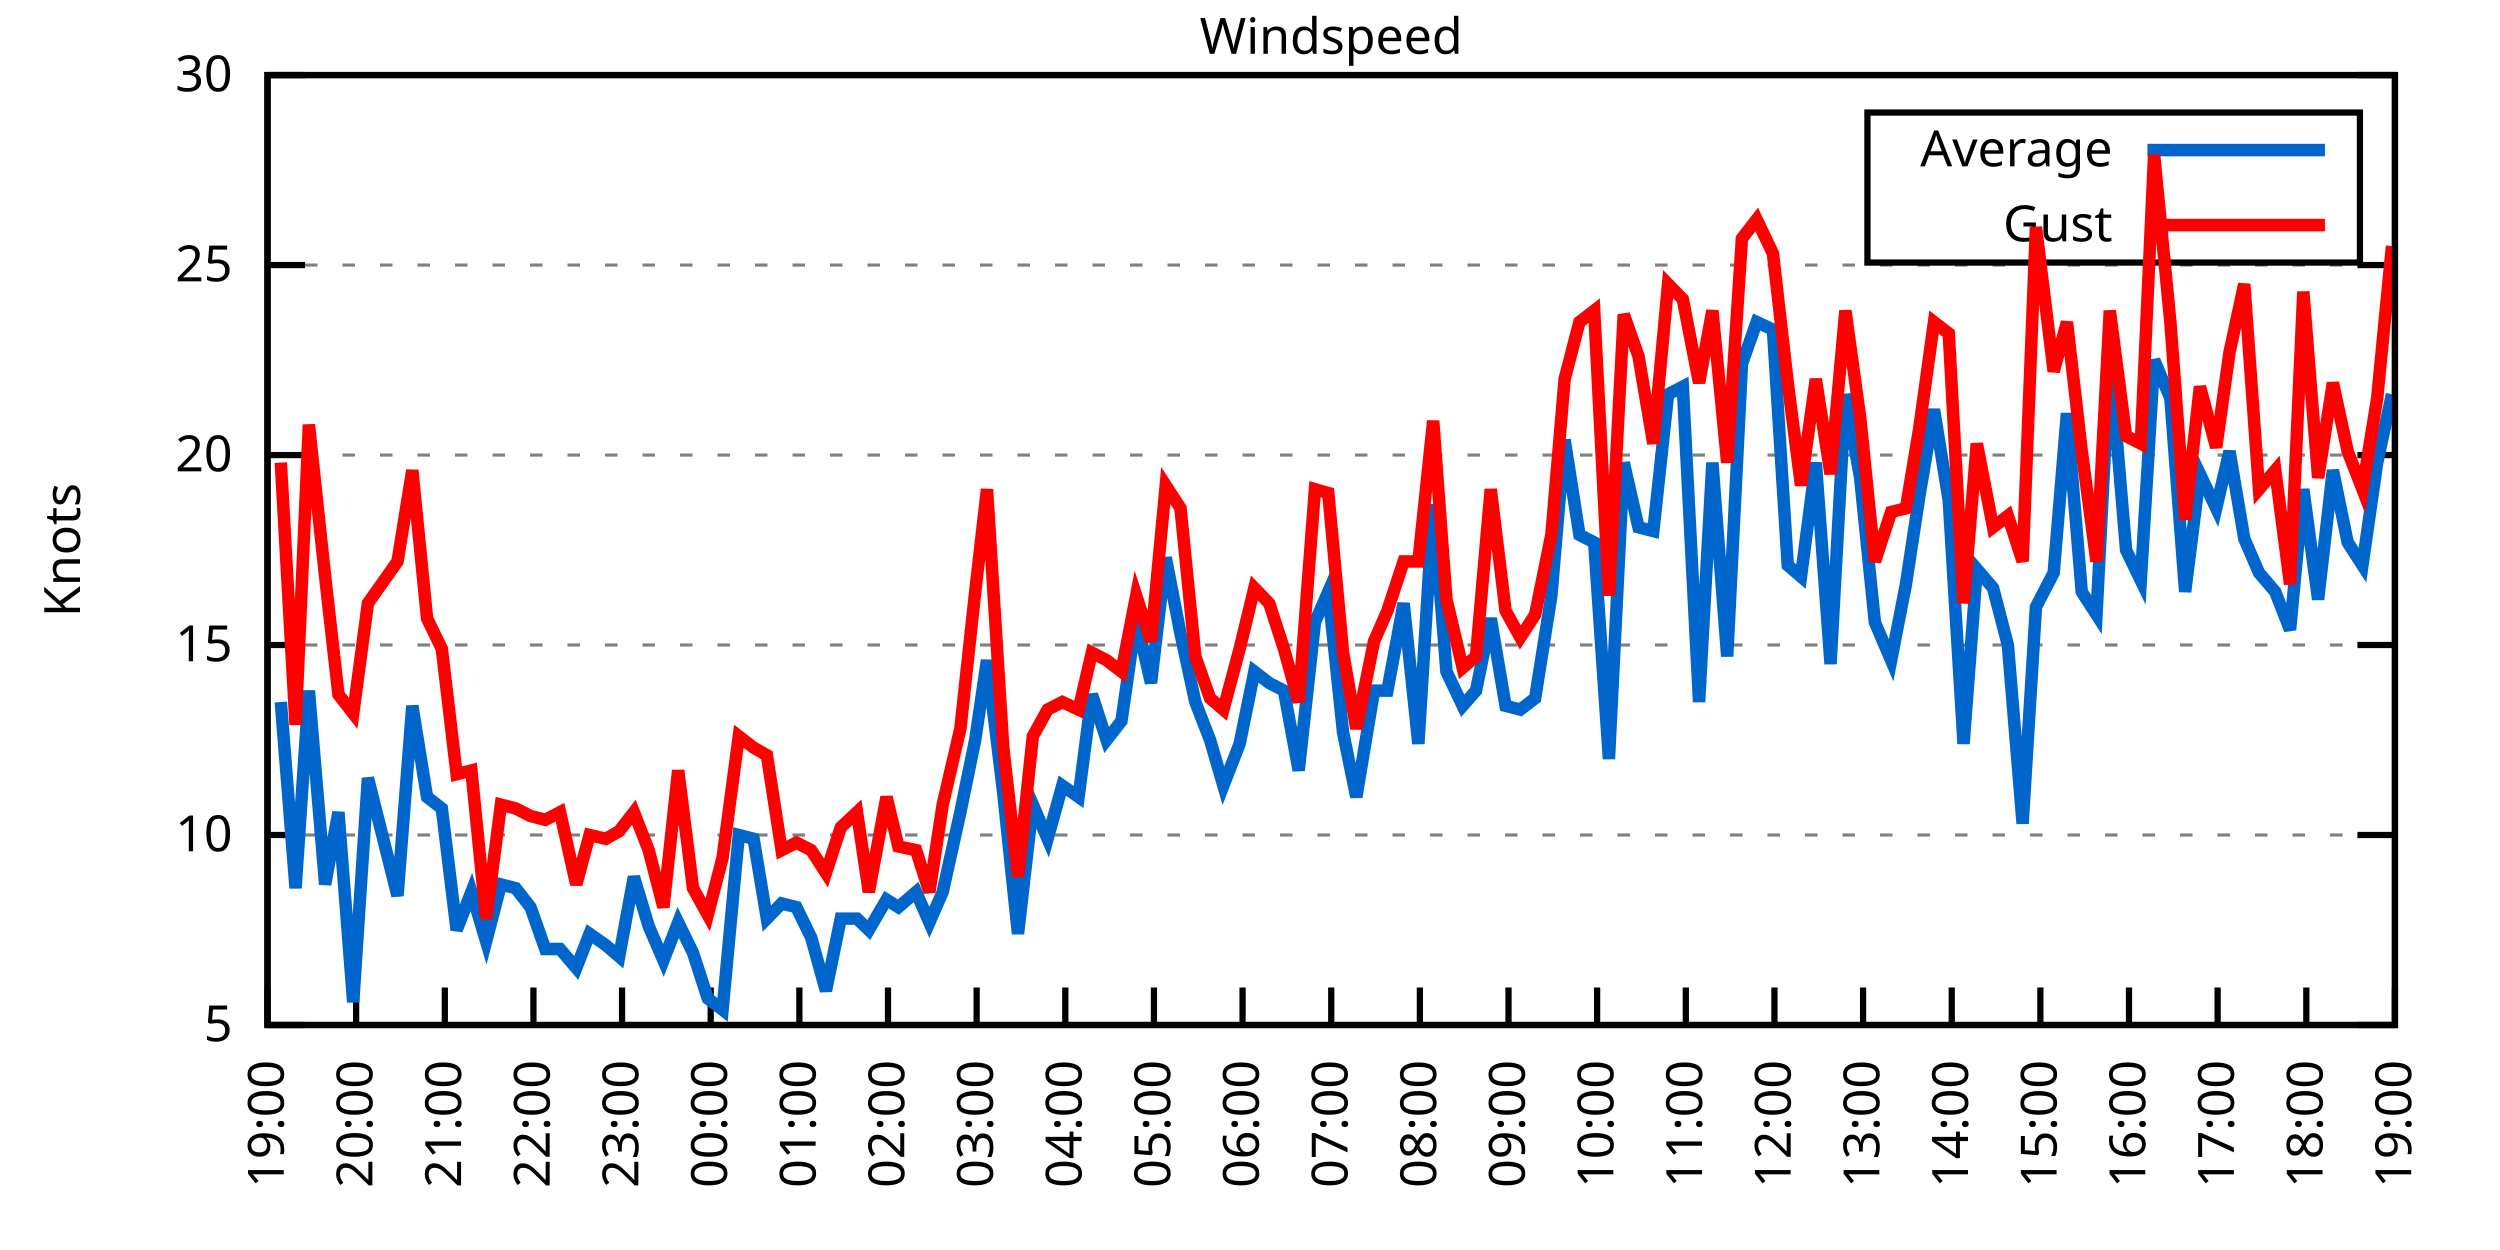
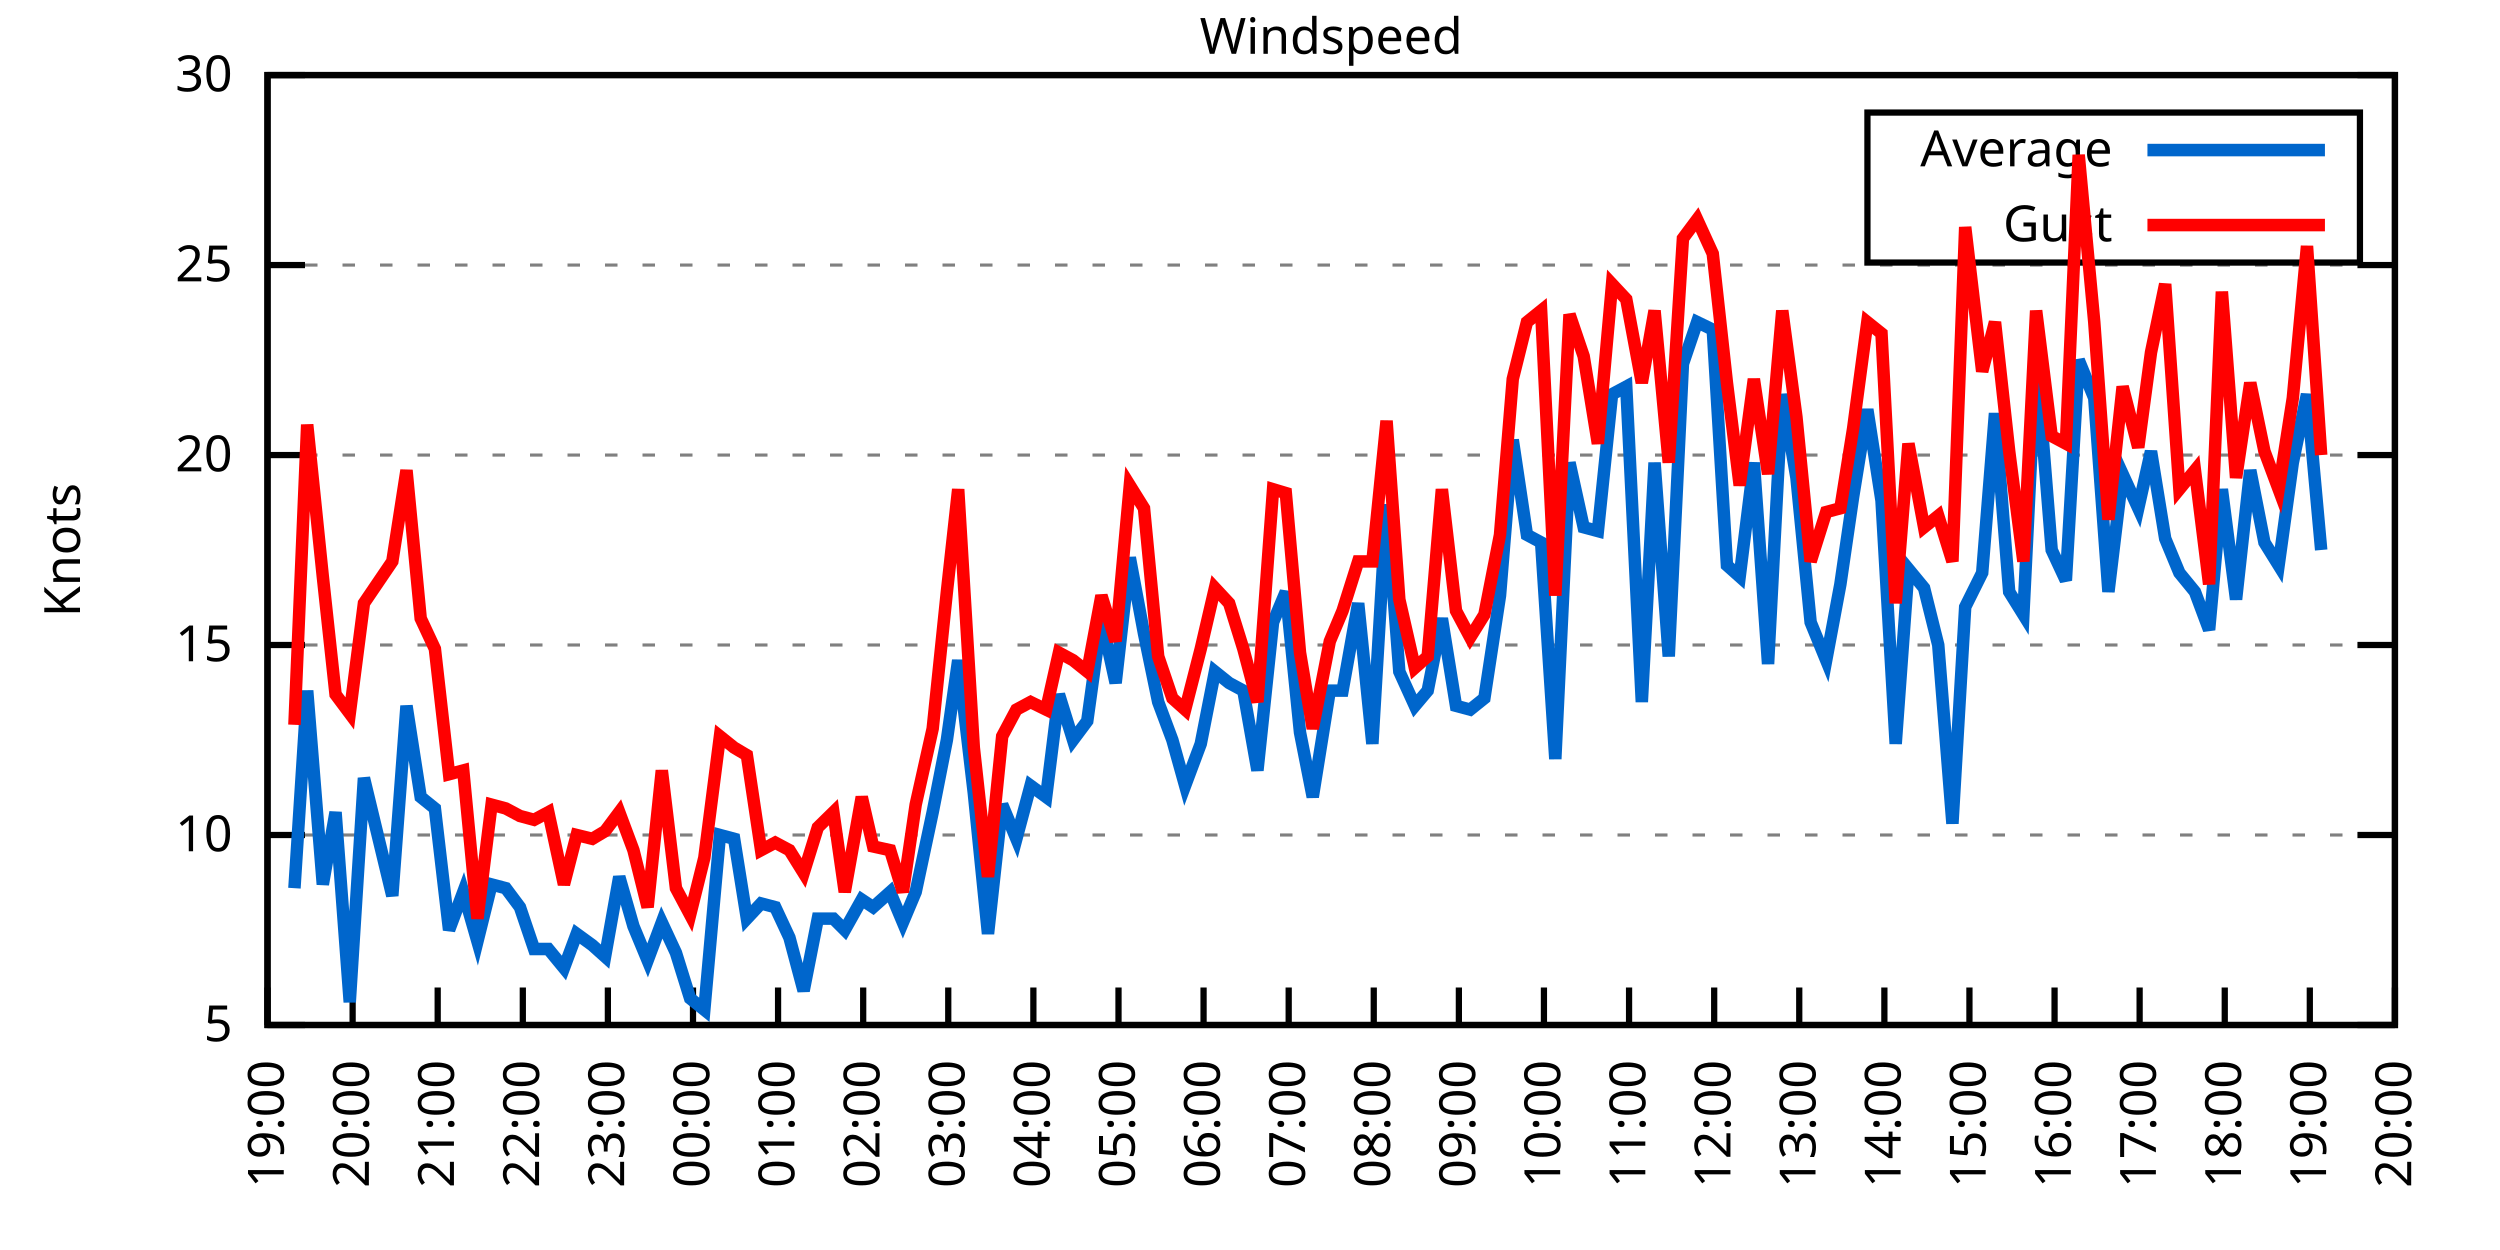
<svg xmlns="http://www.w3.org/2000/svg" xmlns:xlink="http://www.w3.org/1999/xlink" width="400" height="200" viewBox="0 0 400 200">
  <g id="gnuplot_canvas">
    <rect x="0" y="0" width="400" height="200" fill="none" />
    <defs>
      <circle id="gpDot" r="0.5" stroke-width="0.5" stroke="currentColor" />
      <path id="gpPt0" stroke-width="0.333" stroke="currentColor" d="M-1,0 h2 M0,-1 v2" />
      <path id="gpPt1" stroke-width="0.333" stroke="currentColor" d="M-1,-1 L1,1 M1,-1 L-1,1" />
      <path id="gpPt2" stroke-width="0.333" stroke="currentColor" d="M-1,0 L1,0 M0,-1 L0,1 M-1,-1 L1,1 M-1,1 L1,-1" />
      <rect id="gpPt3" stroke-width="0.333" stroke="currentColor" x="-1" y="-1" width="2" height="2" />
      <rect id="gpPt4" stroke-width="0.333" stroke="currentColor" fill="currentColor" x="-1" y="-1" width="2" height="2" />
      <circle id="gpPt5" stroke-width="0.333" stroke="currentColor" cx="0" cy="0" r="1" />
      <use xlink:href="#gpPt5" id="gpPt6" fill="currentColor" stroke="none" />
      <path id="gpPt7" stroke-width="0.333" stroke="currentColor" d="M0,-1.33 L-1.33,0.67 L1.33,0.67 z" />
      <use xlink:href="#gpPt7" id="gpPt8" fill="currentColor" stroke="none" />
      <use xlink:href="#gpPt7" id="gpPt9" stroke="currentColor" transform="rotate(180)" />
      <use xlink:href="#gpPt9" id="gpPt10" fill="currentColor" stroke="none" />
      <use xlink:href="#gpPt3" id="gpPt11" stroke="currentColor" transform="rotate(45)" />
      <use xlink:href="#gpPt11" id="gpPt12" fill="currentColor" stroke="none" />
      <path id="gpPt13" stroke-width="0.333" stroke="currentColor" d="M0,1.330 L1.265,0.411 L0.782,-1.067 L-0.782,-1.076 L-1.265,0.411 z" />
      <use xlink:href="#gpPt13" id="gpPt14" fill="currentColor" stroke="none" />
      <filter id="textbox" filterUnits="objectBoundingBox" x="0" y="0" height="1" width="1">
        <feFlood flood-color="white" flood-opacity="1" result="bgnd" />
        <feComposite in="SourceGraphic" in2="bgnd" operator="atop" />
      </filter>
      <filter id="greybox" filterUnits="objectBoundingBox" x="0" y="0" height="1" width="1">
        <feFlood flood-color="lightgrey" flood-opacity="1" result="grey" />
        <feComposite in="SourceGraphic" in2="grey" operator="atop" />
      </filter>
    </defs>
    <g fill="none" color="white" stroke="currentColor" stroke-width="1.00" stroke-linecap="butt" stroke-linejoin="miter">
</g>
    <g fill="none" color="black" stroke="currentColor" stroke-width="1.00" stroke-linecap="butt" stroke-linejoin="miter">
      <g stroke="none" shape-rendering="crispEdges">
        <polygon fill="rgb(255, 255, 255)" points="42.80,164.00 383.18,164.00 383.18,12.02 42.80,12.02 " />
      </g>
    </g>
    <g fill="none" color="black" stroke="currentColor" stroke-width="1.00" stroke-linecap="butt" stroke-linejoin="miter">
</g>
    <g fill="none" color="black" stroke="black" stroke-width="0.50" stroke-linecap="butt" stroke-linejoin="miter">
</g>
    <g fill="none" color="gray" stroke="currentColor" stroke-width="0.50" stroke-linecap="butt" stroke-linejoin="miter">
      <path stroke="gray" stroke-dasharray="2,4" class="gridline" d="M42.80,164.00 L383.19,164.00  " />
    </g>
    <g fill="none" color="gray" stroke="gray" stroke-width="1.00" stroke-linecap="butt" stroke-linejoin="miter">
</g>
    <g fill="none" color="black" stroke="currentColor" stroke-width="1.00" stroke-linecap="butt" stroke-linejoin="miter">
      <path stroke="black" d="M42.80,164.00 L48.80,164.00 M383.19,164.00 L377.19,164.00  " />
      <g transform="translate(37.20,166.60)" stroke="none" fill="black" font-family="Sans" font-size="8.00" text-anchor="end">
        <text>
          <tspan font-family="Sans"> 5</tspan>
        </text>
      </g>
    </g>
    <g fill="none" color="black" stroke="currentColor" stroke-width="1.00" stroke-linecap="butt" stroke-linejoin="miter">
</g>
    <g fill="none" color="black" stroke="black" stroke-width="0.50" stroke-linecap="butt" stroke-linejoin="miter">
</g>
    <g fill="none" color="gray" stroke="currentColor" stroke-width="0.50" stroke-linecap="butt" stroke-linejoin="miter">
      <path stroke="gray" stroke-dasharray="2,4" class="gridline" d="M42.80,133.60 L383.19,133.60  " />
    </g>
    <g fill="none" color="gray" stroke="gray" stroke-width="1.00" stroke-linecap="butt" stroke-linejoin="miter">
</g>
    <g fill="none" color="black" stroke="currentColor" stroke-width="1.00" stroke-linecap="butt" stroke-linejoin="miter">
      <path stroke="black" d="M42.80,133.60 L48.80,133.60 M383.19,133.60 L377.19,133.60  " />
      <g transform="translate(37.20,136.20)" stroke="none" fill="black" font-family="Sans" font-size="8.00" text-anchor="end">
        <text>
          <tspan font-family="Sans"> 10</tspan>
        </text>
      </g>
    </g>
    <g fill="none" color="black" stroke="currentColor" stroke-width="1.00" stroke-linecap="butt" stroke-linejoin="miter">
</g>
    <g fill="none" color="black" stroke="black" stroke-width="0.50" stroke-linecap="butt" stroke-linejoin="miter">
</g>
    <g fill="none" color="gray" stroke="currentColor" stroke-width="0.50" stroke-linecap="butt" stroke-linejoin="miter">
      <path stroke="gray" stroke-dasharray="2,4" class="gridline" d="M42.80,103.20 L383.19,103.20  " />
    </g>
    <g fill="none" color="gray" stroke="gray" stroke-width="1.00" stroke-linecap="butt" stroke-linejoin="miter">
</g>
    <g fill="none" color="black" stroke="currentColor" stroke-width="1.00" stroke-linecap="butt" stroke-linejoin="miter">
      <path stroke="black" d="M42.80,103.20 L48.80,103.20 M383.19,103.20 L377.19,103.20  " />
      <g transform="translate(37.20,105.80)" stroke="none" fill="black" font-family="Sans" font-size="8.00" text-anchor="end">
        <text>
          <tspan font-family="Sans"> 15</tspan>
        </text>
      </g>
    </g>
    <g fill="none" color="black" stroke="currentColor" stroke-width="1.00" stroke-linecap="butt" stroke-linejoin="miter">
</g>
    <g fill="none" color="black" stroke="black" stroke-width="0.50" stroke-linecap="butt" stroke-linejoin="miter">
</g>
    <g fill="none" color="gray" stroke="currentColor" stroke-width="0.50" stroke-linecap="butt" stroke-linejoin="miter">
      <path stroke="gray" stroke-dasharray="2,4" class="gridline" d="M42.80,72.81 L383.19,72.81  " />
    </g>
    <g fill="none" color="gray" stroke="gray" stroke-width="1.00" stroke-linecap="butt" stroke-linejoin="miter">
</g>
    <g fill="none" color="black" stroke="currentColor" stroke-width="1.00" stroke-linecap="butt" stroke-linejoin="miter">
      <path stroke="black" d="M42.80,72.81 L48.80,72.81 M383.19,72.81 L377.19,72.81  " />
      <g transform="translate(37.20,75.41)" stroke="none" fill="black" font-family="Sans" font-size="8.00" text-anchor="end">
        <text>
          <tspan font-family="Sans"> 20</tspan>
        </text>
      </g>
    </g>
    <g fill="none" color="black" stroke="currentColor" stroke-width="1.00" stroke-linecap="butt" stroke-linejoin="miter">
</g>
    <g fill="none" color="black" stroke="black" stroke-width="0.50" stroke-linecap="butt" stroke-linejoin="miter">
</g>
    <g fill="none" color="gray" stroke="currentColor" stroke-width="0.50" stroke-linecap="butt" stroke-linejoin="miter">
      <path stroke="gray" stroke-dasharray="2,4" class="gridline" d="M42.80,42.41 L383.19,42.41  " />
    </g>
    <g fill="none" color="gray" stroke="gray" stroke-width="1.00" stroke-linecap="butt" stroke-linejoin="miter">
</g>
    <g fill="none" color="black" stroke="currentColor" stroke-width="1.00" stroke-linecap="butt" stroke-linejoin="miter">
      <path stroke="black" d="M42.80,42.41 L48.80,42.41 M383.19,42.41 L377.19,42.41  " />
      <g transform="translate(37.20,45.01)" stroke="none" fill="black" font-family="Sans" font-size="8.00" text-anchor="end">
        <text>
          <tspan font-family="Sans"> 25</tspan>
        </text>
      </g>
    </g>
    <g fill="none" color="black" stroke="currentColor" stroke-width="1.00" stroke-linecap="butt" stroke-linejoin="miter">
</g>
    <g fill="none" color="black" stroke="black" stroke-width="0.50" stroke-linecap="butt" stroke-linejoin="miter">
</g>
    <g fill="none" color="gray" stroke="currentColor" stroke-width="0.50" stroke-linecap="butt" stroke-linejoin="miter">
      <path stroke="gray" stroke-dasharray="2,4" class="gridline" d="M42.80,12.01 L383.19,12.01  " />
    </g>
    <g fill="none" color="gray" stroke="gray" stroke-width="1.00" stroke-linecap="butt" stroke-linejoin="miter">
</g>
    <g fill="none" color="black" stroke="currentColor" stroke-width="1.00" stroke-linecap="butt" stroke-linejoin="miter">
      <path stroke="black" d="M42.80,12.01 L48.80,12.01 M383.19,12.01 L377.19,12.01  " />
      <g transform="translate(37.20,14.61)" stroke="none" fill="black" font-family="Sans" font-size="8.00" text-anchor="end">
        <text>
          <tspan font-family="Sans"> 30</tspan>
        </text>
      </g>
    </g>
    <g fill="none" color="black" stroke="currentColor" stroke-width="1.00" stroke-linecap="butt" stroke-linejoin="miter">
      <path stroke="black" d="M42.80,164.00 L42.80,158.00  " />
      <g transform="translate(45.40,169.60) rotate(270.00)" stroke="none" fill="black" font-family="Sans" font-size="8.00" text-anchor="end">
        <text>
          <tspan font-family="Sans">19:00</tspan>
        </text>
      </g>
    </g>
    <g fill="none" color="black" stroke="currentColor" stroke-width="1.00" stroke-linecap="butt" stroke-linejoin="miter">
-       <path stroke="black" d="M56.98,164.00 L56.98,158.00  " />
-       <g transform="translate(59.58,169.60) rotate(270.00)" stroke="none" fill="black" font-family="Sans" font-size="8.00" text-anchor="end">
+       <path stroke="black" d="M56.42,164.00 L56.42,158.00  " />
+       <g transform="translate(59.02,169.60) rotate(270.00)" stroke="none" fill="black" font-family="Sans" font-size="8.00" text-anchor="end">
        <text>
          <tspan font-family="Sans">20:00</tspan>
        </text>
      </g>
    </g>
    <g fill="none" color="black" stroke="currentColor" stroke-width="1.00" stroke-linecap="butt" stroke-linejoin="miter">
-       <path stroke="black" d="M71.17,164.00 L71.17,158.00  " />
-       <g transform="translate(73.77,169.60) rotate(270.00)" stroke="none" fill="black" font-family="Sans" font-size="8.00" text-anchor="end">
+       <path stroke="black" d="M70.03,164.00 L70.03,158.00  " />
+       <g transform="translate(72.63,169.60) rotate(270.00)" stroke="none" fill="black" font-family="Sans" font-size="8.00" text-anchor="end">
        <text>
          <tspan font-family="Sans">21:00</tspan>
        </text>
      </g>
    </g>
    <g fill="none" color="black" stroke="currentColor" stroke-width="1.00" stroke-linecap="butt" stroke-linejoin="miter">
-       <path stroke="black" d="M85.35,164.00 L85.35,158.00  " />
-       <g transform="translate(87.95,169.60) rotate(270.00)" stroke="none" fill="black" font-family="Sans" font-size="8.00" text-anchor="end">
+       <path stroke="black" d="M83.65,164.00 L83.65,158.00  " />
+       <g transform="translate(86.25,169.60) rotate(270.00)" stroke="none" fill="black" font-family="Sans" font-size="8.00" text-anchor="end">
        <text>
          <tspan font-family="Sans">22:00</tspan>
        </text>
      </g>
    </g>
    <g fill="none" color="black" stroke="currentColor" stroke-width="1.00" stroke-linecap="butt" stroke-linejoin="miter">
-       <path stroke="black" d="M99.53,164.00 L99.53,158.00  " />
-       <g transform="translate(102.13,169.60) rotate(270.00)" stroke="none" fill="black" font-family="Sans" font-size="8.00" text-anchor="end">
+       <path stroke="black" d="M97.26,164.00 L97.26,158.00  " />
+       <g transform="translate(99.86,169.60) rotate(270.00)" stroke="none" fill="black" font-family="Sans" font-size="8.00" text-anchor="end">
        <text>
          <tspan font-family="Sans">23:00</tspan>
        </text>
      </g>
    </g>
    <g fill="none" color="black" stroke="currentColor" stroke-width="1.00" stroke-linecap="butt" stroke-linejoin="miter">
-       <path stroke="black" d="M113.71,164.00 L113.71,158.00  " />
-       <g transform="translate(116.31,169.60) rotate(270.00)" stroke="none" fill="black" font-family="Sans" font-size="8.00" text-anchor="end">
+       <path stroke="black" d="M110.88,164.00 L110.88,158.00  " />
+       <g transform="translate(113.48,169.60) rotate(270.00)" stroke="none" fill="black" font-family="Sans" font-size="8.00" text-anchor="end">
        <text>
          <tspan font-family="Sans">00:00</tspan>
        </text>
      </g>
    </g>
    <g fill="none" color="black" stroke="currentColor" stroke-width="1.00" stroke-linecap="butt" stroke-linejoin="miter">
-       <path stroke="black" d="M127.90,164.00 L127.90,158.00  " />
-       <g transform="translate(130.50,169.60) rotate(270.00)" stroke="none" fill="black" font-family="Sans" font-size="8.00" text-anchor="end">
+       <path stroke="black" d="M124.49,164.00 L124.49,158.00  " />
+       <g transform="translate(127.09,169.60) rotate(270.00)" stroke="none" fill="black" font-family="Sans" font-size="8.00" text-anchor="end">
        <text>
          <tspan font-family="Sans">01:00</tspan>
        </text>
      </g>
    </g>
    <g fill="none" color="black" stroke="currentColor" stroke-width="1.00" stroke-linecap="butt" stroke-linejoin="miter">
-       <path stroke="black" d="M142.08,164.00 L142.08,158.00  " />
-       <g transform="translate(144.68,169.60) rotate(270.00)" stroke="none" fill="black" font-family="Sans" font-size="8.00" text-anchor="end">
+       <path stroke="black" d="M138.11,164.00 L138.11,158.00  " />
+       <g transform="translate(140.71,169.60) rotate(270.00)" stroke="none" fill="black" font-family="Sans" font-size="8.00" text-anchor="end">
        <text>
          <tspan font-family="Sans">02:00</tspan>
        </text>
      </g>
    </g>
    <g fill="none" color="black" stroke="currentColor" stroke-width="1.00" stroke-linecap="butt" stroke-linejoin="miter">
-       <path stroke="black" d="M156.26,164.00 L156.26,158.00  " />
-       <g transform="translate(158.86,169.60) rotate(270.00)" stroke="none" fill="black" font-family="Sans" font-size="8.00" text-anchor="end">
+       <path stroke="black" d="M151.72,164.00 L151.72,158.00  " />
+       <g transform="translate(154.32,169.60) rotate(270.00)" stroke="none" fill="black" font-family="Sans" font-size="8.00" text-anchor="end">
        <text>
          <tspan font-family="Sans">03:00</tspan>
        </text>
      </g>
    </g>
    <g fill="none" color="black" stroke="currentColor" stroke-width="1.00" stroke-linecap="butt" stroke-linejoin="miter">
-       <path stroke="black" d="M170.45,164.00 L170.45,158.00  " />
-       <g transform="translate(173.05,169.60) rotate(270.00)" stroke="none" fill="black" font-family="Sans" font-size="8.00" text-anchor="end">
+       <path stroke="black" d="M165.34,164.00 L165.34,158.00  " />
+       <g transform="translate(167.94,169.60) rotate(270.00)" stroke="none" fill="black" font-family="Sans" font-size="8.00" text-anchor="end">
        <text>
          <tspan font-family="Sans">04:00</tspan>
        </text>
      </g>
    </g>
    <g fill="none" color="black" stroke="currentColor" stroke-width="1.00" stroke-linecap="butt" stroke-linejoin="miter">
-       <path stroke="black" d="M184.63,164.00 L184.63,158.00  " />
-       <g transform="translate(187.23,169.60) rotate(270.00)" stroke="none" fill="black" font-family="Sans" font-size="8.00" text-anchor="end">
+       <path stroke="black" d="M178.96,164.00 L178.96,158.00  " />
+       <g transform="translate(181.56,169.60) rotate(270.00)" stroke="none" fill="black" font-family="Sans" font-size="8.00" text-anchor="end">
        <text>
          <tspan font-family="Sans">05:00</tspan>
        </text>
      </g>
    </g>
    <g fill="none" color="black" stroke="currentColor" stroke-width="1.00" stroke-linecap="butt" stroke-linejoin="miter">
-       <path stroke="black" d="M198.81,164.00 L198.81,158.00  " />
-       <g transform="translate(201.41,169.60) rotate(270.00)" stroke="none" fill="black" font-family="Sans" font-size="8.00" text-anchor="end">
+       <path stroke="black" d="M192.57,164.00 L192.57,158.00  " />
+       <g transform="translate(195.17,169.60) rotate(270.00)" stroke="none" fill="black" font-family="Sans" font-size="8.00" text-anchor="end">
        <text>
          <tspan font-family="Sans">06:00</tspan>
        </text>
      </g>
    </g>
    <g fill="none" color="black" stroke="currentColor" stroke-width="1.00" stroke-linecap="butt" stroke-linejoin="miter">
-       <path stroke="black" d="M213.00,164.00 L213.00,158.00  " />
-       <g transform="translate(215.60,169.60) rotate(270.00)" stroke="none" fill="black" font-family="Sans" font-size="8.00" text-anchor="end">
+       <path stroke="black" d="M206.19,164.00 L206.19,158.00  " />
+       <g transform="translate(208.79,169.60) rotate(270.00)" stroke="none" fill="black" font-family="Sans" font-size="8.00" text-anchor="end">
        <text>
          <tspan font-family="Sans">07:00</tspan>
        </text>
      </g>
    </g>
    <g fill="none" color="black" stroke="currentColor" stroke-width="1.00" stroke-linecap="butt" stroke-linejoin="miter">
-       <path stroke="black" d="M227.18,164.00 L227.18,158.00  " />
-       <g transform="translate(229.78,169.60) rotate(270.00)" stroke="none" fill="black" font-family="Sans" font-size="8.00" text-anchor="end">
+       <path stroke="black" d="M219.80,164.00 L219.80,158.00  " />
+       <g transform="translate(222.40,169.60) rotate(270.00)" stroke="none" fill="black" font-family="Sans" font-size="8.00" text-anchor="end">
        <text>
          <tspan font-family="Sans">08:00</tspan>
        </text>
      </g>
    </g>
    <g fill="none" color="black" stroke="currentColor" stroke-width="1.00" stroke-linecap="butt" stroke-linejoin="miter">
-       <path stroke="black" d="M241.36,164.00 L241.36,158.00  " />
-       <g transform="translate(243.96,169.60) rotate(270.00)" stroke="none" fill="black" font-family="Sans" font-size="8.00" text-anchor="end">
+       <path stroke="black" d="M233.42,164.00 L233.42,158.00  " />
+       <g transform="translate(236.02,169.60) rotate(270.00)" stroke="none" fill="black" font-family="Sans" font-size="8.00" text-anchor="end">
        <text>
          <tspan font-family="Sans">09:00</tspan>
        </text>
      </g>
    </g>
    <g fill="none" color="black" stroke="currentColor" stroke-width="1.00" stroke-linecap="butt" stroke-linejoin="miter">
-       <path stroke="black" d="M255.54,164.00 L255.54,158.00  " />
-       <g transform="translate(258.14,169.60) rotate(270.00)" stroke="none" fill="black" font-family="Sans" font-size="8.00" text-anchor="end">
+       <path stroke="black" d="M247.03,164.00 L247.03,158.00  " />
+       <g transform="translate(249.63,169.60) rotate(270.00)" stroke="none" fill="black" font-family="Sans" font-size="8.00" text-anchor="end">
        <text>
          <tspan font-family="Sans">10:00</tspan>
        </text>
      </g>
    </g>
    <g fill="none" color="black" stroke="currentColor" stroke-width="1.00" stroke-linecap="butt" stroke-linejoin="miter">
-       <path stroke="black" d="M269.73,164.00 L269.73,158.00  " />
-       <g transform="translate(272.33,169.60) rotate(270.00)" stroke="none" fill="black" font-family="Sans" font-size="8.00" text-anchor="end">
+       <path stroke="black" d="M260.65,164.00 L260.65,158.00  " />
+       <g transform="translate(263.25,169.60) rotate(270.00)" stroke="none" fill="black" font-family="Sans" font-size="8.00" text-anchor="end">
        <text>
          <tspan font-family="Sans">11:00</tspan>
        </text>
      </g>
    </g>
    <g fill="none" color="black" stroke="currentColor" stroke-width="1.00" stroke-linecap="butt" stroke-linejoin="miter">
-       <path stroke="black" d="M283.91,164.00 L283.91,158.00  " />
-       <g transform="translate(286.51,169.60) rotate(270.00)" stroke="none" fill="black" font-family="Sans" font-size="8.00" text-anchor="end">
+       <path stroke="black" d="M274.27,164.00 L274.27,158.00  " />
+       <g transform="translate(276.87,169.60) rotate(270.00)" stroke="none" fill="black" font-family="Sans" font-size="8.00" text-anchor="end">
        <text>
          <tspan font-family="Sans">12:00</tspan>
        </text>
      </g>
    </g>
    <g fill="none" color="black" stroke="currentColor" stroke-width="1.00" stroke-linecap="butt" stroke-linejoin="miter">
-       <path stroke="black" d="M298.09,164.00 L298.09,158.00  " />
-       <g transform="translate(300.69,169.60) rotate(270.00)" stroke="none" fill="black" font-family="Sans" font-size="8.00" text-anchor="end">
+       <path stroke="black" d="M287.88,164.00 L287.88,158.00  " />
+       <g transform="translate(290.48,169.60) rotate(270.00)" stroke="none" fill="black" font-family="Sans" font-size="8.00" text-anchor="end">
        <text>
          <tspan font-family="Sans">13:00</tspan>
        </text>
      </g>
    </g>
    <g fill="none" color="black" stroke="currentColor" stroke-width="1.00" stroke-linecap="butt" stroke-linejoin="miter">
-       <path stroke="black" d="M312.28,164.00 L312.28,158.00  " />
-       <g transform="translate(314.88,169.60) rotate(270.00)" stroke="none" fill="black" font-family="Sans" font-size="8.00" text-anchor="end">
+       <path stroke="black" d="M301.50,164.00 L301.50,158.00  " />
+       <g transform="translate(304.10,169.60) rotate(270.00)" stroke="none" fill="black" font-family="Sans" font-size="8.00" text-anchor="end">
        <text>
          <tspan font-family="Sans">14:00</tspan>
        </text>
      </g>
    </g>
    <g fill="none" color="black" stroke="currentColor" stroke-width="1.00" stroke-linecap="butt" stroke-linejoin="miter">
-       <path stroke="black" d="M326.46,164.00 L326.46,158.00  " />
-       <g transform="translate(329.06,169.60) rotate(270.00)" stroke="none" fill="black" font-family="Sans" font-size="8.00" text-anchor="end">
+       <path stroke="black" d="M315.11,164.00 L315.11,158.00  " />
+       <g transform="translate(317.71,169.60) rotate(270.00)" stroke="none" fill="black" font-family="Sans" font-size="8.00" text-anchor="end">
        <text>
          <tspan font-family="Sans">15:00</tspan>
        </text>
      </g>
    </g>
    <g fill="none" color="black" stroke="currentColor" stroke-width="1.00" stroke-linecap="butt" stroke-linejoin="miter">
-       <path stroke="black" d="M340.64,164.00 L340.64,158.00  " />
-       <g transform="translate(343.24,169.60) rotate(270.00)" stroke="none" fill="black" font-family="Sans" font-size="8.00" text-anchor="end">
+       <path stroke="black" d="M328.73,164.00 L328.73,158.00  " />
+       <g transform="translate(331.33,169.60) rotate(270.00)" stroke="none" fill="black" font-family="Sans" font-size="8.00" text-anchor="end">
        <text>
          <tspan font-family="Sans">16:00</tspan>
        </text>
      </g>
    </g>
    <g fill="none" color="black" stroke="currentColor" stroke-width="1.00" stroke-linecap="butt" stroke-linejoin="miter">
-       <path stroke="black" d="M354.82,164.00 L354.82,158.00  " />
-       <g transform="translate(357.42,169.60) rotate(270.00)" stroke="none" fill="black" font-family="Sans" font-size="8.00" text-anchor="end">
+       <path stroke="black" d="M342.34,164.00 L342.34,158.00  " />
+       <g transform="translate(344.94,169.60) rotate(270.00)" stroke="none" fill="black" font-family="Sans" font-size="8.00" text-anchor="end">
        <text>
          <tspan font-family="Sans">17:00</tspan>
        </text>
      </g>
    </g>
    <g fill="none" color="black" stroke="currentColor" stroke-width="1.00" stroke-linecap="butt" stroke-linejoin="miter">
-       <path stroke="black" d="M369.01,164.00 L369.01,158.00  " />
-       <g transform="translate(371.61,169.60) rotate(270.00)" stroke="none" fill="black" font-family="Sans" font-size="8.00" text-anchor="end">
+       <path stroke="black" d="M355.96,164.00 L355.96,158.00  " />
+       <g transform="translate(358.56,169.60) rotate(270.00)" stroke="none" fill="black" font-family="Sans" font-size="8.00" text-anchor="end">
        <text>
          <tspan font-family="Sans">18:00</tspan>
+         </text>
+       </g>
+     </g>
+     <g fill="none" color="black" stroke="currentColor" stroke-width="1.00" stroke-linecap="butt" stroke-linejoin="miter">
+       <path stroke="black" d="M369.57,164.00 L369.57,158.00  " />
+       <g transform="translate(372.17,169.60) rotate(270.00)" stroke="none" fill="black" font-family="Sans" font-size="8.00" text-anchor="end">
+         <text>
+           <tspan font-family="Sans">19:00</tspan>
        </text>
      </g>
    </g>
    <g fill="none" color="black" stroke="currentColor" stroke-width="1.00" stroke-linecap="butt" stroke-linejoin="miter">
      <path stroke="black" d="M383.19,164.00 L383.19,158.00  " />
      <g transform="translate(385.79,169.60) rotate(270.00)" stroke="none" fill="black" font-family="Sans" font-size="8.00" text-anchor="end">
        <text>
-           <tspan font-family="Sans">19:00</tspan>
+           <tspan font-family="Sans">20:00</tspan>
        </text>
      </g>
    </g>
    <g fill="none" color="black" stroke="currentColor" stroke-width="1.00" stroke-linecap="butt" stroke-linejoin="miter">
</g>
    <g fill="none" color="black" stroke="currentColor" stroke-width="1.00" stroke-linecap="butt" stroke-linejoin="miter">
      <path stroke="black" d="M42.80,12.01 L42.80,164.00 L383.19,164.00 L383.19,12.01 L42.80,12.01 Z  " />
    </g>
    <g fill="none" color="black" stroke="currentColor" stroke-width="1.00" stroke-linecap="butt" stroke-linejoin="miter">
</g>
    <g fill="none" color="black" stroke="currentColor" stroke-width="1.00" stroke-linecap="butt" stroke-linejoin="miter">
      <path stroke="black" d="M298.79,42.01 L298.79,18.01 L377.59,18.01 L377.59,42.01 L298.79,42.01 Z  " />
    </g>
    <g id="Windspeed_plot_1">
      <g fill="none" color="white" stroke="black" stroke-width="2.00" stroke-linecap="butt" stroke-linejoin="miter">
</g>
      <g fill="none" color="black" stroke="currentColor" stroke-width="2.00" stroke-linecap="butt" stroke-linejoin="miter">
        <g transform="translate(337.99,26.61)" stroke="none" fill="black" font-family="Sans" font-size="8.00" text-anchor="end">
          <text>
            <tspan font-family="Sans">Average</tspan>
          </text>
        </g>
      </g>
      <g fill="none" color="black" stroke="currentColor" stroke-width="2.00" stroke-linecap="butt" stroke-linejoin="miter">
-         <path stroke="rgb(  0, 102, 204)" d="M343.59,24.01 L371.99,24.01 M44.93,112.32 L47.29,142.11 L49.42,110.50 L52.02,141.51 L54.15,129.95 L56.51,160.35   L58.87,124.48 L63.60,143.33 L65.97,112.93 L68.33,127.52 L70.69,129.35 L73.06,148.80 L75.42,142.72 L77.78,150.62   L80.15,141.51 L82.51,142.11 L84.88,145.15 L87.24,151.84 L89.60,151.84 L92.20,154.88 L94.33,149.41 L96.93,151.23   L99.06,153.06 L101.42,140.29 L103.79,148.19 L106.15,153.66 L108.51,147.59 L110.88,152.45 L113.24,159.74 L115.61,161.57   L118.21,133.60 L120.57,134.21 L122.70,146.98 L125.06,144.55 L127.42,145.15 L129.79,150.02 L132.15,158.53 L134.52,146.98   L137.12,146.98 L139.01,148.80 L141.84,143.94 L143.74,145.15 L146.57,142.72 L148.70,147.59 L150.83,142.72 L153.66,129.95   L156.03,118.40 L157.92,105.64 L160.52,126.91 L162.88,149.41 L165.25,128.74 L167.61,134.21 L169.97,125.70 L172.57,127.52   L174.70,111.11 L177.06,118.40 L179.43,115.36 L181.79,98.95 L184.16,109.28 L186.52,89.22 L188.88,101.38 L191.25,112.32   L193.61,118.40 L195.74,125.70 L198.34,119.01 L200.70,107.46 L203.07,109.28 L205.43,110.50 L207.79,123.27 L210.39,99.56   L212.52,94.69 L214.89,117.19 L217.01,127.52 L219.85,110.50 L221.98,110.50 L224.58,96.52 L226.94,119.01 L229.31,80.71   L231.43,107.46 L234.03,112.93 L236.16,110.50 L238.52,98.95 L240.89,112.93 L243.25,113.54 L245.62,111.72 L248.22,95.30   L250.34,70.37 L252.71,85.57 L255.07,86.79 L257.43,121.44 L259.80,74.02 L262.16,84.36 L264.53,84.97 L266.89,63.08   L269.25,61.86 L271.85,112.32 L273.98,74.02 L276.35,105.03 L278.71,58.21 L281.07,51.53 L283.67,52.74 L286.04,90.44   L288.16,92.26 L290.53,74.02 L292.89,106.24 L295.26,63.08 L297.62,76.45 L299.98,99.56 L302.58,105.64 L304.95,93.48   L307.08,79.49 L309.44,65.51 L311.80,80.10 L314.17,119.01 L316.29,91.04 L318.89,94.08 L321.26,103.20 L323.62,131.78   L325.75,97.12 L328.59,91.65 L330.71,66.12 L333.08,94.69 L335.44,98.34 L337.57,57.00 L340.17,88.00 L342.53,92.87   L344.66,57.61 L347.26,63.69 L349.62,94.69 L351.99,75.85 L354.59,81.32 L356.72,72.20 L359.08,86.18 L361.44,91.65   L364.04,94.69 L366.41,100.77 L368.53,78.28 L370.90,95.91 L373.26,75.24 L375.63,86.79 L377.99,90.44 L380.35,74.02   L382.72,63.08  " />
+         <path stroke="rgb(  0, 102, 204)" d="M343.59,24.01 L371.99,24.01 M47.11,142.11 L49.15,110.50 L51.65,141.51 L53.69,129.95 L55.96,160.35 L58.23,124.48   L62.77,143.33 L65.04,112.93 L67.31,127.52 L69.58,129.35 L71.85,148.80 L74.12,142.72 L76.39,150.62 L78.65,141.51   L80.92,142.11 L83.19,145.15 L85.46,151.84 L87.73,151.84 L90.23,154.88 L92.27,149.41 L94.77,151.23 L96.81,153.06   L99.08,140.29 L101.35,148.19 L103.62,153.66 L105.89,147.59 L108.15,152.45 L110.42,159.74 L112.69,161.57 L115.19,133.60   L117.46,134.21 L119.50,146.98 L121.77,144.55 L124.04,145.15 L126.31,150.02 L128.58,158.53 L130.85,146.98 L133.34,146.98   L135.16,148.80 L137.88,143.94 L139.70,145.15 L142.42,142.72 L144.46,147.59 L146.51,142.72 L149.23,129.95 L151.50,118.40   L153.31,105.64 L155.81,126.91 L158.08,149.41 L160.35,128.74 L162.62,134.21 L164.89,125.70 L167.38,127.52 L169.43,111.11   L171.69,118.40 L173.96,115.36 L176.23,98.95 L178.50,109.28 L180.77,89.22 L183.04,101.38 L185.31,112.32 L187.58,118.40   L189.62,125.70 L192.12,119.01 L194.39,107.46 L196.66,109.28 L198.93,110.50 L201.19,123.27 L203.69,99.56 L205.73,94.69   L208.00,117.19 L210.04,127.52 L212.77,110.50 L214.81,110.50 L217.31,96.52 L219.58,119.01 L221.85,80.71 L223.89,107.46   L226.38,112.93 L228.43,110.50 L230.70,98.95 L232.96,112.93 L235.23,113.54 L237.50,111.72 L240.00,95.30 L242.04,70.37   L244.31,85.57 L246.58,86.79 L248.85,121.44 L251.12,74.02 L253.39,84.36 L255.66,84.97 L257.93,63.08 L260.20,61.86   L262.69,112.32 L264.73,74.02 L267.00,105.03 L269.27,58.21 L271.54,51.53 L274.04,52.74 L276.31,90.44 L278.35,92.26   L280.62,74.02 L282.89,106.24 L285.16,63.08 L287.43,76.45 L289.70,99.56 L292.19,105.64 L294.46,93.48 L296.50,79.49   L298.77,65.51 L301.04,80.10 L303.31,119.01 L305.35,91.04 L307.85,94.08 L310.12,103.20 L312.39,131.78 L314.43,97.12   L317.15,91.65 L319.20,66.12 L321.47,94.69 L323.74,98.34 L325.78,57.00 L328.27,88.00 L330.54,92.87 L332.59,57.61   L335.08,63.69 L337.35,94.69 L339.62,75.85 L342.12,81.32 L344.16,72.20 L346.43,86.18 L348.70,91.65 L351.19,94.69   L353.46,100.77 L355.50,78.28 L357.77,95.91 L360.04,75.24 L362.31,86.79 L364.58,90.44 L366.85,74.02 L369.12,63.08   L371.39,88.00  " />
      </g>
    </g>
    <g id="Windspeed_plot_2">
      <g fill="none" color="black" stroke="currentColor" stroke-width="2.00" stroke-linecap="butt" stroke-linejoin="miter">
        <g transform="translate(337.99,38.61)" stroke="none" fill="black" font-family="Sans" font-size="8.00" text-anchor="end">
          <text>
            <tspan font-family="Sans">Gust</tspan>
          </text>
        </g>
      </g>
      <g fill="none" color="black" stroke="currentColor" stroke-width="2.00" stroke-linecap="butt" stroke-linejoin="miter">
-         <path stroke="rgb(255,   0,   0)" d="M343.59,36.01 L371.99,36.01 M44.93,74.02 L47.29,115.97 L49.42,67.94 L52.02,92.26 L54.15,111.11 L56.51,114.15   L58.87,96.52 L63.60,89.83 L65.97,75.24 L68.33,98.95 L70.69,103.81 L73.06,123.87 L75.42,123.27 L77.78,146.98   L80.15,128.74 L82.51,129.35 L84.88,130.56 L87.24,131.17 L89.60,129.95 L92.20,141.51 L94.33,133.60 L96.93,134.21   L99.06,132.99 L101.42,129.95 L103.79,136.03 L106.15,145.15 L108.51,123.27 L110.88,142.11 L113.24,146.37 L115.61,137.25   L118.21,117.80 L120.57,119.62 L122.70,120.83 L125.06,136.03 L127.42,134.82 L129.79,136.03 L132.15,139.68 L134.52,132.39   L137.12,129.95 L139.01,142.72 L141.84,127.52 L143.74,135.43 L146.57,136.03 L148.70,142.72 L150.83,128.74 L153.66,116.58   L156.03,94.69 L157.92,78.28 L160.52,119.62 L162.88,140.29 L165.25,117.80 L167.61,113.54 L169.97,112.32 L172.57,113.54   L174.70,104.42 L177.06,105.64 L179.43,107.46 L181.79,95.30 L184.16,102.60 L186.52,77.67 L188.88,81.32 L191.25,105.03   L193.61,111.72 L195.74,113.54 L198.34,103.81 L200.70,94.08 L203.07,96.52 L205.43,103.81 L207.79,112.32 L210.39,78.28   L212.52,78.89 L214.89,104.42 L217.01,116.58 L219.85,102.60 L221.98,97.73 L224.58,89.83 L226.94,89.83 L229.31,67.33   L231.43,95.91 L234.03,106.85 L236.16,105.03 L238.52,78.28 L240.89,97.73 L243.25,101.99 L245.62,98.34 L248.22,85.57   L250.34,60.65 L252.71,51.53 L255.07,49.70 L257.43,95.30 L259.80,50.31 L262.16,57.00 L264.53,70.98 L266.89,45.45   L269.25,47.88 L271.85,61.25 L273.98,49.70 L276.35,74.02 L278.71,38.15 L281.07,35.11 L283.67,40.58 L286.04,61.25   L288.16,77.67 L290.53,60.65 L292.89,75.85 L295.26,49.70 L297.62,66.73 L299.98,89.83 L302.58,81.93 L304.95,81.32   L307.08,68.55 L309.44,51.53 L311.80,53.35 L314.17,96.52 L316.29,70.98 L318.89,84.36 L321.26,82.53 L323.62,89.83   L325.75,36.33 L328.59,59.43 L330.71,51.53 L333.08,72.20 L335.44,89.83 L337.57,49.70 L340.17,69.77 L342.53,70.98   L344.66,24.78 L347.26,51.53 L349.62,83.14 L351.99,61.86 L354.59,71.59 L356.72,56.39 L359.08,45.45 L361.44,78.28   L364.04,75.24 L366.41,93.48 L368.53,46.66 L370.90,76.45 L373.26,61.25 L375.63,72.20 L377.99,78.28 L380.35,63.69   L382.72,39.37  " />
+         <path stroke="rgb(255,   0,   0)" d="M343.59,36.01 L371.99,36.01 M47.11,115.97 L49.15,67.94 L51.65,92.26 L53.69,111.11 L55.96,114.15 L58.23,96.52   L62.77,89.83 L65.04,75.24 L67.31,98.95 L69.58,103.81 L71.85,123.87 L74.12,123.27 L76.39,146.98 L78.65,128.74   L80.92,129.35 L83.19,130.56 L85.46,131.17 L87.73,129.95 L90.23,141.51 L92.27,133.60 L94.77,134.21 L96.81,132.99   L99.08,129.95 L101.35,136.03 L103.62,145.15 L105.89,123.27 L108.15,142.11 L110.42,146.37 L112.69,137.25 L115.19,117.80   L117.46,119.62 L119.50,120.83 L121.77,136.03 L124.04,134.82 L126.31,136.03 L128.58,139.68 L130.85,132.39 L133.34,129.95   L135.16,142.72 L137.88,127.52 L139.70,135.43 L142.42,136.03 L144.46,142.72 L146.51,128.74 L149.23,116.58 L151.50,94.69   L153.31,78.28 L155.81,119.62 L158.08,140.29 L160.35,117.80 L162.62,113.54 L164.89,112.32 L167.38,113.54 L169.43,104.42   L171.69,105.64 L173.96,107.46 L176.23,95.30 L178.50,102.60 L180.77,77.67 L183.04,81.32 L185.31,105.03 L187.58,111.72   L189.62,113.54 L192.12,103.81 L194.39,94.08 L196.66,96.52 L198.93,103.81 L201.19,112.32 L203.69,78.28 L205.73,78.89   L208.00,104.42 L210.04,116.58 L212.77,102.60 L214.81,97.73 L217.31,89.83 L219.58,89.83 L221.85,67.33 L223.89,95.91   L226.38,106.85 L228.43,105.03 L230.70,78.28 L232.96,97.73 L235.23,101.99 L237.50,98.34 L240.00,85.57 L242.04,60.65   L244.31,51.53 L246.58,49.70 L248.85,95.30 L251.12,50.31 L253.39,57.00 L255.66,70.98 L257.93,45.45 L260.20,47.88   L262.69,61.25 L264.73,49.70 L267.00,74.02 L269.27,38.15 L271.54,35.11 L274.04,40.58 L276.31,61.25 L278.35,77.67   L280.62,60.65 L282.89,75.85 L285.16,49.70 L287.43,66.73 L289.70,89.83 L292.19,81.93 L294.46,81.32 L296.50,68.55   L298.77,51.53 L301.04,53.35 L303.31,96.52 L305.35,70.98 L307.85,84.36 L310.12,82.53 L312.39,89.83 L314.43,36.33   L317.15,59.43 L319.20,51.53 L321.47,72.20 L323.74,89.83 L325.78,49.70 L328.27,69.77 L330.54,70.98 L332.59,24.78   L335.08,51.53 L337.35,83.14 L339.62,61.86 L342.12,71.59 L344.16,56.39 L346.43,45.45 L348.70,78.28 L351.19,75.24   L353.46,93.48 L355.50,46.66 L357.77,76.45 L360.04,61.25 L362.31,72.20 L364.58,78.28 L366.85,63.69 L369.12,39.37   L371.39,72.81  " />
      </g>
    </g>
    <g fill="none" color="black" stroke="currentColor" stroke-width="2.00" stroke-linecap="butt" stroke-linejoin="miter">
</g>
    <g fill="none" color="black" stroke="black" stroke-width="1.00" stroke-linecap="butt" stroke-linejoin="miter">
</g>
    <g fill="none" color="black" stroke="currentColor" stroke-width="1.00" stroke-linecap="butt" stroke-linejoin="miter">
      <path stroke="black" d="M42.80,12.01 L42.80,164.00 L383.19,164.00 L383.19,12.01 L42.80,12.01 Z  " />
      <g transform="translate(12.80,88.01) rotate(270.00)" stroke="none" fill="black" font-family="Sans" font-size="8.00" text-anchor="middle">
        <text>
          <tspan font-family="Sans">Knots</tspan>
        </text>
      </g>
    </g>
    <g fill="none" color="black" stroke="currentColor" stroke-width="1.00" stroke-linecap="butt" stroke-linejoin="miter">
</g>
    <g fill="none" color="black" stroke="currentColor" stroke-width="1.00" stroke-linecap="butt" stroke-linejoin="miter">
      <g transform="translate(212.99,8.61)" stroke="none" fill="black" font-family="Sans" font-size="8.00" text-anchor="middle">
        <text>
          <tspan font-family="Sans">Windspeed</tspan>
        </text>
      </g>
    </g>
    <g fill="none" color="black" stroke="currentColor" stroke-width="1.00" stroke-linecap="butt" stroke-linejoin="miter">
</g>
  </g>
</svg>
